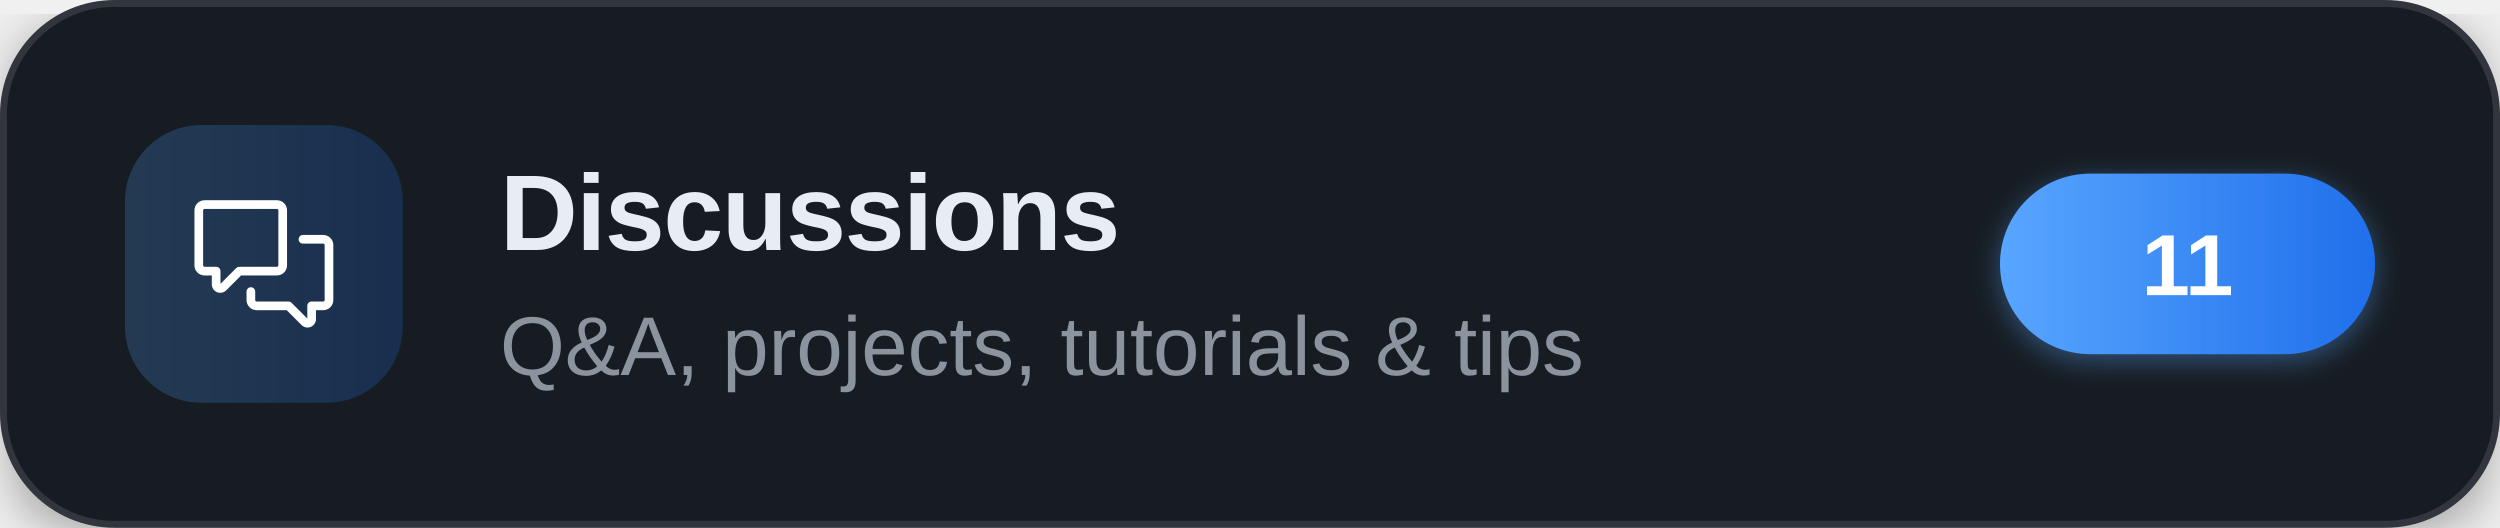
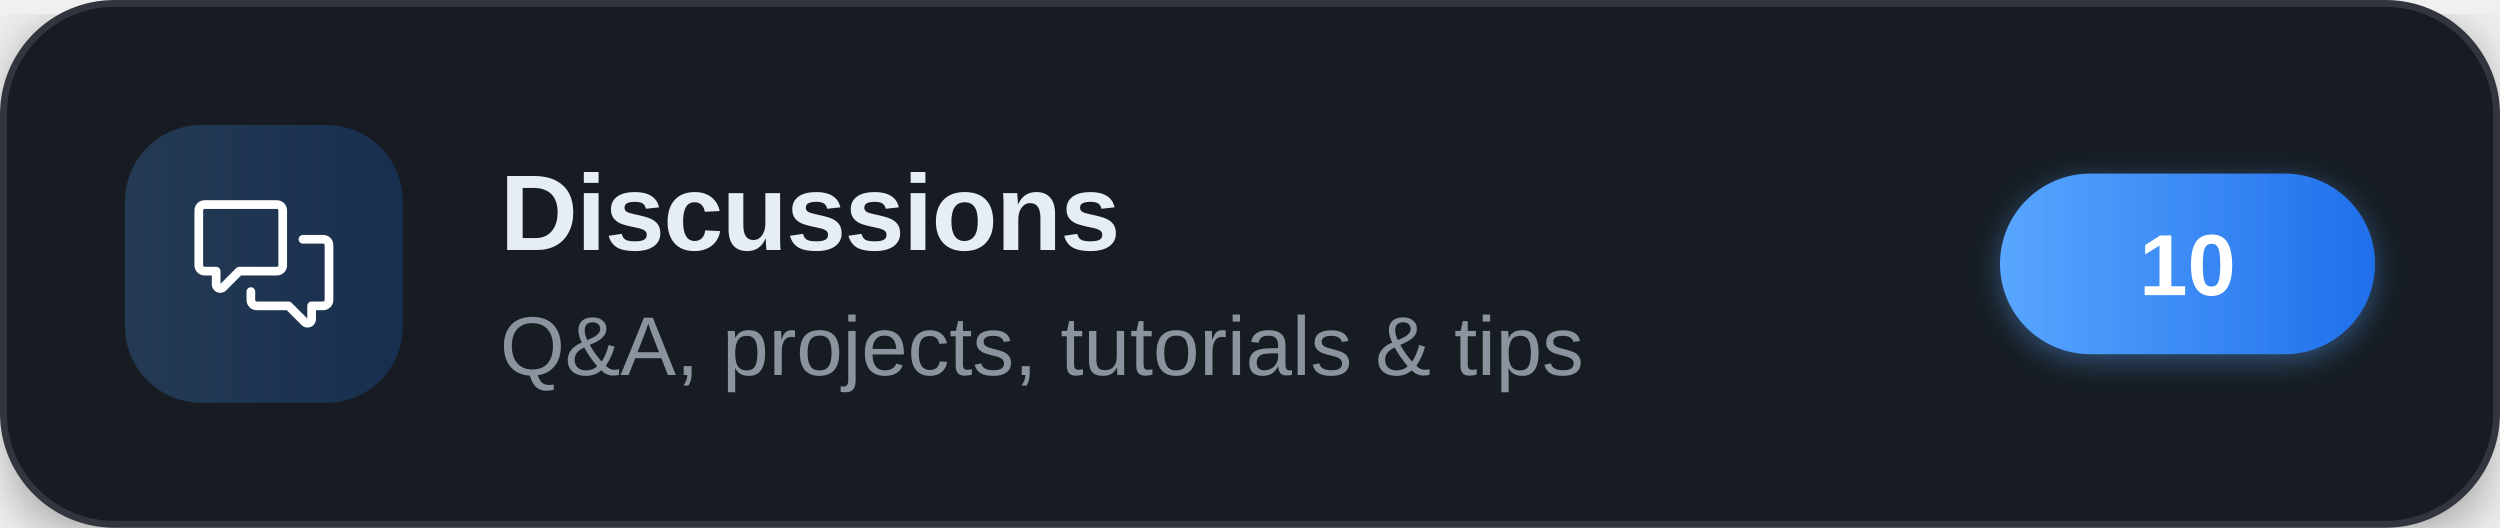
<svg xmlns="http://www.w3.org/2000/svg" width="360" height="76" viewBox="0 0 360 76" role="img" aria-label="Discussions">
  <defs>
    <linearGradient id="brand" x1="0" y1="0" x2="1" y2="0">
      <stop offset="0" stop-color="#58a6ff" />
      <stop offset="1" stop-color="#1f6feb" />
    </linearGradient>
    <filter id="cardShadow" x="-20%" y="-20%" width="140%" height="140%">
      <feDropShadow dx="0" dy="2" stdDeviation="4" flood-color="#000000" flood-opacity="0.35" />
    </filter>
    <filter id="pillShadow" x="-30%" y="-30%" width="160%" height="160%">
      <feDropShadow dx="0" dy="1" stdDeviation="2" flood-color="#58a6ff" flood-opacity="0.4" />
    </filter>
  </defs>
  <g filter="url(#cardShadow)">
    <rect x="0.5" y="0.5" width="359" height="75" rx="16" fill="#161b22" stroke="#30363d" stroke-width="1" />
  </g>
  <rect x="18" y="18" width="40" height="40" rx="11" fill="url(#brand)" fill-opacity="0.22" />
  <g transform="translate(28,28) scale(0.83333)" fill="#ffffff">
    <path d="M1.75 1h12.5c.966 0 1.75.784 1.75 1.75v9.5A1.75 1.75 0 0 1 14.25 14H8.061l-2.574 2.573A1.458 1.458 0 0 1 3 15.543V14H1.75A1.75 1.75 0 0 1 0 12.25v-9.5C0 1.784.784 1 1.75 1ZM1.5 2.75v9.5c0 .138.112.25.25.25h2a.75.75 0 0 1 .75.75v2.19l2.72-2.72a.749.749 0 0 1 .53-.22h6.5a.25.25 0 0 0 .25-.25v-9.5a.25.25 0 0 0-.25-.25H1.75a.25.25 0 0 0-.25.25Z" />
    <path d="M22.5 8.75a.25.25 0 0 0-.25-.25h-3.5a.75.75 0 0 1 0-1.5h3.5c.966 0 1.75.784 1.75 1.75v9.5A1.75 1.75 0 0 1 22.25 20H21v1.543a1.457 1.457 0 0 1-2.487 1.03L15.939 20H10.75A1.75 1.75 0 0 1 9 18.25v-1.465a.75.75 0 0 1 1.5 0v1.465c0 .138.112.25.25.25h5.5a.75.75 0 0 1 .53.22l2.72 2.72v-2.19a.75.75 0 0 1 .75-.75h2a.25.25 0 0 0 .25-.25v-9.5Z" />
  </g>
  <text x="72" y="36" font-family="'Segoe UI',-apple-system,'Helvetica Neue',Arial,sans-serif" font-size="15.5" font-weight="700" letter-spacing="-0.2" fill="#e6edf3">Discussions</text>
  <text x="72" y="54" font-family="'Segoe UI',-apple-system,'Helvetica Neue',Arial,sans-serif" font-size="12" fill="#8b949e">Q&amp;A, projects, tutorials &amp; tips</text>
  <g filter="url(#pillShadow)">
    <rect x="288" y="25" width="54" height="26" rx="13" fill="url(#brand)" />
  </g>
-   <text x="315" y="42.5" text-anchor="middle" font-family="'Segoe UI',-apple-system,'Helvetica Neue',Arial,sans-serif" font-size="12.5" font-weight="700" fill="#ffffff">11</text>
+   <text x="315" y="42.5" text-anchor="middle" font-family="'Segoe UI',-apple-system,'Helvetica Neue',Arial,sans-serif" font-size="12.5" font-weight="700" fill="#ffffff">10</text>
</svg>
